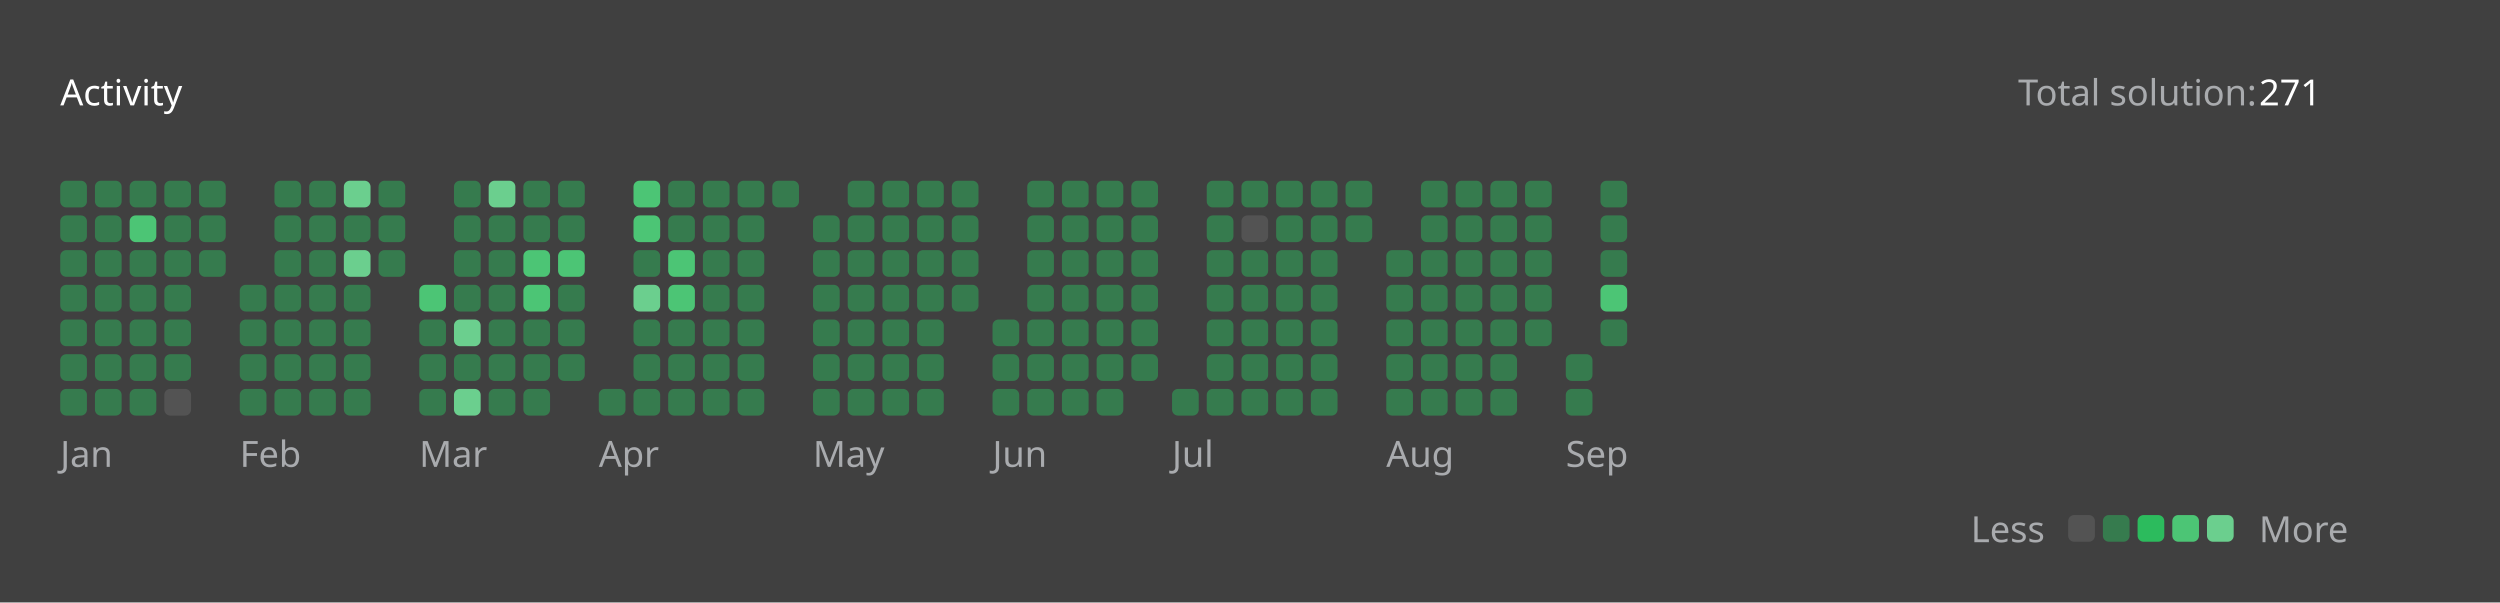
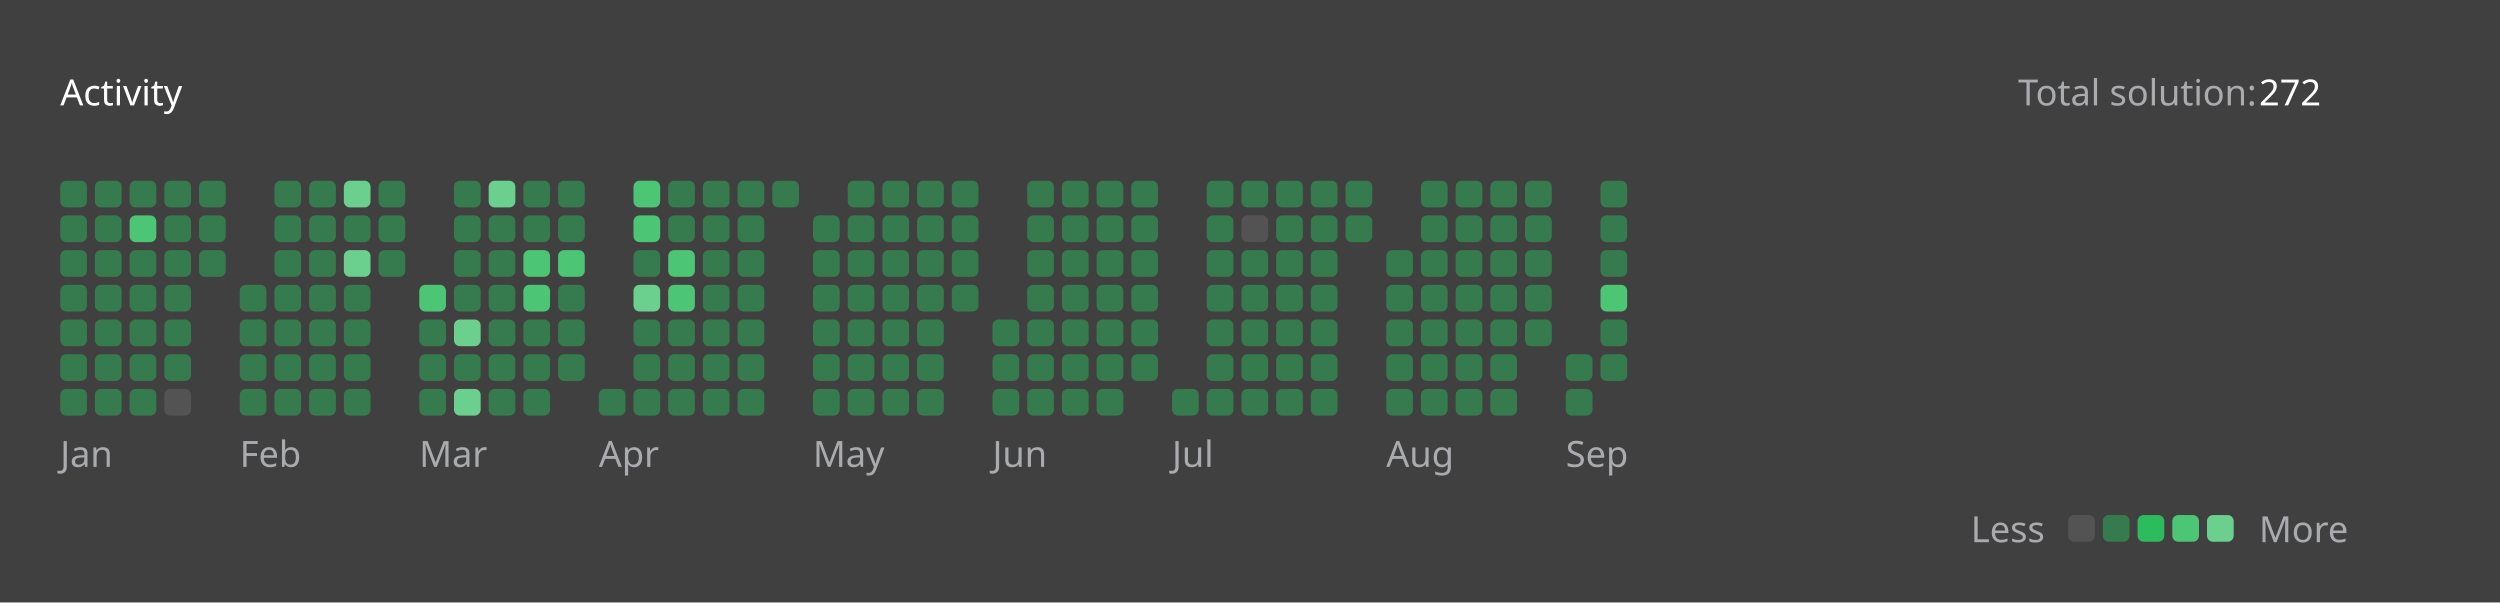
<svg xmlns="http://www.w3.org/2000/svg" version="1.1" height="200" width="830" viewBox="0 0 830 200">
  <style>*{font-family: "Segoe UI", Tahoma, Geneva, Verdana, sans-serif;}</style>
  <style>.title{font-weight: 500;font-size: 1rem;}</style>
  <style>.rotate-90{transform: rotate(-90deg);transform-origin: center;transform-box: fill-box;}</style>
  <style>.state{font-size: .75rem;}</style>
  <style>.light{color: #ffffff;fill: #ffffff;}</style>
  <style>.light-gray{color: #eff2f699;fill: #eff2f699;}</style>
  <style>.dark-gray{color: #ebebf54d;fill: #ebebf54d;}</style>
  <style>.gray{color: #747474;fill: #747474;}</style>
  <style>.orange{color: #ffa116;fill: #ffa116;}</style>
  <style>.background{color: #404040;fill: #404040;}</style>
  <style>.level-1-block{fill: #ffffff1a;}</style>
  <style>.level-2-block{fill: #2cb55d80;}</style>
  <style>.level-3-block{fill: #2cbb5dff;}</style>
  <style>.level-4-block{fill: #4cc575ff;}</style>
  <style>.level-5-block{fill: #6bcf8eff;}</style>
  <rect fill="#404040" x="0" y="0" width="830" height="200" rx="0.5rem" />
  <g text-anchor="start" text-decoration="1" class="title">
    <text x="20" y="35">
      <tspan class="light">Activity</tspan>
      <tspan class="orange" />
    </text>
  </g>
  <g class="state">
    <text x="670" y="35" class="light-gray"> Total solution: </text>
-     <text x="750" y="35" class="light"> 271 </text>
+     <text x="750" y="35" class="light"> 272 </text>
    <text x="678.88" y="180" class="light-gray" text-anchor="end">Less</text>
    <rect x="686.64" y="171" width="8.86" height="8.86" rx="2" ry="2" class="level-1-block" />
    <rect x="698.16" y="171" width="8.86" height="8.86" rx="2" ry="2" class="level-2-block" />
    <rect x="709.68" y="171" width="8.86" height="8.86" rx="2" ry="2" class="level-3-block" />
    <rect x="721.2" y="171" width="8.86" height="8.86" rx="2" ry="2" class="level-4-block" />
    <rect x="732.72" y="171" width="8.86" height="8.86" rx="2" ry="2" class="level-5-block" />
    <text x="750" y="180" class="light-gray">More</text>
  </g>
  <g x="20" y="60">
    <g x="20" y="60">
      <g x="20.0" y="60">
        <rect x="20.0" y="60.0" width="8.86" height="8.86" rx="2" ry="2" class="level-2-block" />
        <rect x="20.0" y="71.52" width="8.86" height="8.86" rx="2" ry="2" class="level-2-block" />
        <rect x="20.0" y="83.04" width="8.86" height="8.86" rx="2" ry="2" class="level-2-block" />
        <rect x="20.0" y="94.56" width="8.86" height="8.86" rx="2" ry="2" class="level-2-block" />
        <rect x="20.0" y="106.08" width="8.86" height="8.86" rx="2" ry="2" class="level-2-block" />
        <rect x="20.0" y="117.6" width="8.86" height="8.86" rx="2" ry="2" class="level-2-block" />
        <rect x="20.0" y="129.12" width="8.86" height="8.86" rx="2" ry="2" class="level-2-block" />
      </g>
      <g x="31.52" y="60">
        <rect x="31.52" y="60.0" width="8.86" height="8.86" rx="2" ry="2" class="level-2-block" />
        <rect x="31.52" y="71.52" width="8.86" height="8.86" rx="2" ry="2" class="level-2-block" />
        <rect x="31.52" y="83.04" width="8.86" height="8.86" rx="2" ry="2" class="level-2-block" />
        <rect x="31.52" y="94.56" width="8.86" height="8.86" rx="2" ry="2" class="level-2-block" />
        <rect x="31.52" y="106.08" width="8.86" height="8.86" rx="2" ry="2" class="level-2-block" />
        <rect x="31.52" y="117.6" width="8.86" height="8.86" rx="2" ry="2" class="level-2-block" />
        <rect x="31.52" y="129.12" width="8.86" height="8.86" rx="2" ry="2" class="level-2-block" />
      </g>
      <g x="43.04" y="60">
        <rect x="43.04" y="60.0" width="8.86" height="8.86" rx="2" ry="2" class="level-2-block" />
        <rect x="43.04" y="71.52" width="8.86" height="8.86" rx="2" ry="2" class="level-4-block" />
        <rect x="43.04" y="83.04" width="8.86" height="8.86" rx="2" ry="2" class="level-2-block" />
        <rect x="43.04" y="94.56" width="8.86" height="8.86" rx="2" ry="2" class="level-2-block" />
        <rect x="43.04" y="106.08" width="8.86" height="8.86" rx="2" ry="2" class="level-2-block" />
        <rect x="43.04" y="117.6" width="8.86" height="8.86" rx="2" ry="2" class="level-2-block" />
        <rect x="43.04" y="129.12" width="8.86" height="8.86" rx="2" ry="2" class="level-2-block" />
      </g>
      <g x="54.56" y="60">
        <rect x="54.56" y="60.0" width="8.86" height="8.86" rx="2" ry="2" class="level-2-block" />
        <rect x="54.56" y="71.52" width="8.86" height="8.86" rx="2" ry="2" class="level-2-block" />
        <rect x="54.56" y="83.04" width="8.86" height="8.86" rx="2" ry="2" class="level-2-block" />
        <rect x="54.56" y="94.56" width="8.86" height="8.86" rx="2" ry="2" class="level-2-block" />
        <rect x="54.56" y="106.08" width="8.86" height="8.86" rx="2" ry="2" class="level-2-block" />
        <rect x="54.56" y="117.6" width="8.86" height="8.86" rx="2" ry="2" class="level-2-block" />
        <rect x="54.56" y="129.12" width="8.86" height="8.86" rx="2" ry="2" class="level-1-block" />
      </g>
      <g x="66.08" y="60">
        <rect x="66.08" y="60.0" width="8.86" height="8.86" rx="2" ry="2" class="level-2-block" />
        <rect x="66.08" y="71.52" width="8.86" height="8.86" rx="2" ry="2" class="level-2-block" />
        <rect x="66.08" y="83.04" width="8.86" height="8.86" rx="2" ry="2" class="level-2-block" />
      </g>
      <text x="20.0" y="155" class="light-gray state">Jan</text>
    </g>
  </g>
  <g x="79.6" y="60">
    <g x="79.6" y="60">
      <g x="79.6" y="60">
        <rect x="79.6" y="94.56" width="8.86" height="8.86" rx="2" ry="2" class="level-2-block" />
        <rect x="79.6" y="106.08" width="8.86" height="8.86" rx="2" ry="2" class="level-2-block" />
        <rect x="79.6" y="117.6" width="8.86" height="8.86" rx="2" ry="2" class="level-2-block" />
        <rect x="79.6" y="129.12" width="8.86" height="8.86" rx="2" ry="2" class="level-2-block" />
      </g>
      <g x="91.12" y="60">
        <rect x="91.12" y="60.0" width="8.86" height="8.86" rx="2" ry="2" class="level-2-block" />
        <rect x="91.12" y="71.52" width="8.86" height="8.86" rx="2" ry="2" class="level-2-block" />
        <rect x="91.12" y="83.04" width="8.86" height="8.86" rx="2" ry="2" class="level-2-block" />
        <rect x="91.12" y="94.56" width="8.86" height="8.86" rx="2" ry="2" class="level-2-block" />
        <rect x="91.12" y="106.08" width="8.86" height="8.86" rx="2" ry="2" class="level-2-block" />
        <rect x="91.12" y="117.6" width="8.86" height="8.86" rx="2" ry="2" class="level-2-block" />
        <rect x="91.12" y="129.12" width="8.86" height="8.86" rx="2" ry="2" class="level-2-block" />
      </g>
      <g x="102.64" y="60">
        <rect x="102.64" y="60.0" width="8.86" height="8.86" rx="2" ry="2" class="level-2-block" />
        <rect x="102.64" y="71.52" width="8.86" height="8.86" rx="2" ry="2" class="level-2-block" />
        <rect x="102.64" y="83.04" width="8.86" height="8.86" rx="2" ry="2" class="level-2-block" />
        <rect x="102.64" y="94.56" width="8.86" height="8.86" rx="2" ry="2" class="level-2-block" />
        <rect x="102.64" y="106.08" width="8.86" height="8.86" rx="2" ry="2" class="level-2-block" />
        <rect x="102.64" y="117.6" width="8.86" height="8.86" rx="2" ry="2" class="level-2-block" />
        <rect x="102.64" y="129.12" width="8.86" height="8.86" rx="2" ry="2" class="level-2-block" />
      </g>
      <g x="114.16" y="60">
        <rect x="114.16" y="60.0" width="8.86" height="8.86" rx="2" ry="2" class="level-5-block" />
        <rect x="114.16" y="71.52" width="8.86" height="8.86" rx="2" ry="2" class="level-2-block" />
        <rect x="114.16" y="83.04" width="8.86" height="8.86" rx="2" ry="2" class="level-5-block" />
        <rect x="114.16" y="94.56" width="8.86" height="8.86" rx="2" ry="2" class="level-2-block" />
        <rect x="114.16" y="106.08" width="8.86" height="8.86" rx="2" ry="2" class="level-2-block" />
        <rect x="114.16" y="117.6" width="8.86" height="8.86" rx="2" ry="2" class="level-2-block" />
        <rect x="114.16" y="129.12" width="8.86" height="8.86" rx="2" ry="2" class="level-2-block" />
      </g>
      <g x="125.68" y="60">
        <rect x="125.68" y="60.0" width="8.86" height="8.86" rx="2" ry="2" class="level-2-block" />
        <rect x="125.68" y="71.52" width="8.86" height="8.86" rx="2" ry="2" class="level-2-block" />
        <rect x="125.68" y="83.04" width="8.86" height="8.86" rx="2" ry="2" class="level-2-block" />
      </g>
      <text x="79.6" y="155" class="light-gray state">Feb</text>
    </g>
  </g>
  <g x="139.2" y="60">
    <g x="139.2" y="60">
      <g x="139.2" y="60">
        <rect x="139.2" y="94.56" width="8.86" height="8.86" rx="2" ry="2" class="level-4-block" />
        <rect x="139.2" y="106.08" width="8.86" height="8.86" rx="2" ry="2" class="level-2-block" />
        <rect x="139.2" y="117.6" width="8.86" height="8.86" rx="2" ry="2" class="level-2-block" />
        <rect x="139.2" y="129.12" width="8.86" height="8.86" rx="2" ry="2" class="level-2-block" />
      </g>
      <g x="150.72" y="60">
        <rect x="150.72" y="60.0" width="8.86" height="8.86" rx="2" ry="2" class="level-2-block" />
        <rect x="150.72" y="71.52" width="8.86" height="8.86" rx="2" ry="2" class="level-2-block" />
        <rect x="150.72" y="83.04" width="8.86" height="8.86" rx="2" ry="2" class="level-2-block" />
        <rect x="150.72" y="94.56" width="8.86" height="8.86" rx="2" ry="2" class="level-2-block" />
        <rect x="150.72" y="106.08" width="8.86" height="8.86" rx="2" ry="2" class="level-5-block" />
        <rect x="150.72" y="117.6" width="8.86" height="8.86" rx="2" ry="2" class="level-2-block" />
        <rect x="150.72" y="129.12" width="8.86" height="8.86" rx="2" ry="2" class="level-5-block" />
      </g>
      <g x="162.24" y="60">
        <rect x="162.24" y="60.0" width="8.86" height="8.86" rx="2" ry="2" class="level-5-block" />
        <rect x="162.24" y="71.52" width="8.86" height="8.86" rx="2" ry="2" class="level-2-block" />
        <rect x="162.24" y="83.04" width="8.86" height="8.86" rx="2" ry="2" class="level-2-block" />
        <rect x="162.24" y="94.56" width="8.86" height="8.86" rx="2" ry="2" class="level-2-block" />
        <rect x="162.24" y="106.08" width="8.86" height="8.86" rx="2" ry="2" class="level-2-block" />
        <rect x="162.24" y="117.6" width="8.86" height="8.86" rx="2" ry="2" class="level-2-block" />
        <rect x="162.24" y="129.12" width="8.86" height="8.86" rx="2" ry="2" class="level-2-block" />
      </g>
      <g x="173.76" y="60">
        <rect x="173.76" y="60.0" width="8.86" height="8.86" rx="2" ry="2" class="level-2-block" />
        <rect x="173.76" y="71.52" width="8.86" height="8.86" rx="2" ry="2" class="level-2-block" />
        <rect x="173.76" y="83.04" width="8.86" height="8.86" rx="2" ry="2" class="level-4-block" />
        <rect x="173.76" y="94.56" width="8.86" height="8.86" rx="2" ry="2" class="level-4-block" />
        <rect x="173.76" y="106.08" width="8.86" height="8.86" rx="2" ry="2" class="level-2-block" />
        <rect x="173.76" y="117.6" width="8.86" height="8.86" rx="2" ry="2" class="level-2-block" />
        <rect x="173.76" y="129.12" width="8.86" height="8.86" rx="2" ry="2" class="level-2-block" />
      </g>
      <g x="185.28" y="60">
        <rect x="185.28" y="60.0" width="8.86" height="8.86" rx="2" ry="2" class="level-2-block" />
        <rect x="185.28" y="71.52" width="8.86" height="8.86" rx="2" ry="2" class="level-2-block" />
        <rect x="185.28" y="83.04" width="8.86" height="8.86" rx="2" ry="2" class="level-4-block" />
        <rect x="185.28" y="94.56" width="8.86" height="8.86" rx="2" ry="2" class="level-2-block" />
        <rect x="185.28" y="106.08" width="8.86" height="8.86" rx="2" ry="2" class="level-2-block" />
        <rect x="185.28" y="117.6" width="8.86" height="8.86" rx="2" ry="2" class="level-2-block" />
      </g>
      <text x="139.2" y="155" class="light-gray state">Mar</text>
    </g>
  </g>
  <g x="198.8" y="60">
    <g x="198.8" y="60">
      <g x="198.8" y="60">
        <rect x="198.8" y="129.12" width="8.86" height="8.86" rx="2" ry="2" class="level-2-block" />
      </g>
      <g x="210.32" y="60">
        <rect x="210.32" y="60.0" width="8.86" height="8.86" rx="2" ry="2" class="level-4-block" />
        <rect x="210.32" y="71.52" width="8.86" height="8.86" rx="2" ry="2" class="level-4-block" />
        <rect x="210.32" y="83.04" width="8.86" height="8.86" rx="2" ry="2" class="level-2-block" />
        <rect x="210.32" y="94.56" width="8.86" height="8.86" rx="2" ry="2" class="level-5-block" />
        <rect x="210.32" y="106.08" width="8.86" height="8.86" rx="2" ry="2" class="level-2-block" />
        <rect x="210.32" y="117.6" width="8.86" height="8.86" rx="2" ry="2" class="level-2-block" />
        <rect x="210.32" y="129.12" width="8.86" height="8.86" rx="2" ry="2" class="level-2-block" />
      </g>
      <g x="221.84" y="60">
        <rect x="221.84" y="60.0" width="8.86" height="8.86" rx="2" ry="2" class="level-2-block" />
        <rect x="221.84" y="71.52" width="8.86" height="8.86" rx="2" ry="2" class="level-2-block" />
        <rect x="221.84" y="83.04" width="8.86" height="8.86" rx="2" ry="2" class="level-4-block" />
        <rect x="221.84" y="94.56" width="8.86" height="8.86" rx="2" ry="2" class="level-4-block" />
        <rect x="221.84" y="106.08" width="8.86" height="8.86" rx="2" ry="2" class="level-2-block" />
        <rect x="221.84" y="117.6" width="8.86" height="8.86" rx="2" ry="2" class="level-2-block" />
        <rect x="221.84" y="129.12" width="8.86" height="8.86" rx="2" ry="2" class="level-2-block" />
      </g>
      <g x="233.36" y="60">
        <rect x="233.36" y="60.0" width="8.86" height="8.86" rx="2" ry="2" class="level-2-block" />
        <rect x="233.36" y="71.52" width="8.86" height="8.86" rx="2" ry="2" class="level-2-block" />
        <rect x="233.36" y="83.04" width="8.86" height="8.86" rx="2" ry="2" class="level-2-block" />
        <rect x="233.36" y="94.56" width="8.86" height="8.86" rx="2" ry="2" class="level-2-block" />
        <rect x="233.36" y="106.08" width="8.86" height="8.86" rx="2" ry="2" class="level-2-block" />
        <rect x="233.36" y="117.6" width="8.86" height="8.86" rx="2" ry="2" class="level-2-block" />
        <rect x="233.36" y="129.12" width="8.86" height="8.86" rx="2" ry="2" class="level-2-block" />
      </g>
      <g x="244.88" y="60">
        <rect x="244.88" y="60.0" width="8.86" height="8.86" rx="2" ry="2" class="level-2-block" />
        <rect x="244.88" y="71.52" width="8.86" height="8.86" rx="2" ry="2" class="level-2-block" />
        <rect x="244.88" y="83.04" width="8.86" height="8.86" rx="2" ry="2" class="level-2-block" />
        <rect x="244.88" y="94.56" width="8.86" height="8.86" rx="2" ry="2" class="level-2-block" />
        <rect x="244.88" y="106.08" width="8.86" height="8.86" rx="2" ry="2" class="level-2-block" />
        <rect x="244.88" y="117.6" width="8.86" height="8.86" rx="2" ry="2" class="level-2-block" />
        <rect x="244.88" y="129.12" width="8.86" height="8.86" rx="2" ry="2" class="level-2-block" />
      </g>
      <g x="256.4" y="60">
        <rect x="256.4" y="60.0" width="8.86" height="8.86" rx="2" ry="2" class="level-2-block" />
      </g>
      <text x="198.8" y="155" class="light-gray state">Apr</text>
    </g>
  </g>
  <g x="269.92" y="60">
    <g x="269.92" y="60">
      <g x="269.92" y="60">
        <rect x="269.92" y="71.52" width="8.86" height="8.86" rx="2" ry="2" class="level-2-block" />
        <rect x="269.92" y="83.04" width="8.86" height="8.86" rx="2" ry="2" class="level-2-block" />
        <rect x="269.92" y="94.56" width="8.86" height="8.86" rx="2" ry="2" class="level-2-block" />
        <rect x="269.92" y="106.08" width="8.86" height="8.86" rx="2" ry="2" class="level-2-block" />
        <rect x="269.92" y="117.6" width="8.86" height="8.86" rx="2" ry="2" class="level-2-block" />
        <rect x="269.92" y="129.12" width="8.86" height="8.86" rx="2" ry="2" class="level-2-block" />
      </g>
      <g x="281.44" y="60">
        <rect x="281.44" y="60.0" width="8.86" height="8.86" rx="2" ry="2" class="level-2-block" />
        <rect x="281.44" y="71.52" width="8.86" height="8.86" rx="2" ry="2" class="level-2-block" />
        <rect x="281.44" y="83.04" width="8.86" height="8.86" rx="2" ry="2" class="level-2-block" />
        <rect x="281.44" y="94.56" width="8.86" height="8.86" rx="2" ry="2" class="level-2-block" />
        <rect x="281.44" y="106.08" width="8.86" height="8.86" rx="2" ry="2" class="level-2-block" />
        <rect x="281.44" y="117.6" width="8.86" height="8.86" rx="2" ry="2" class="level-2-block" />
        <rect x="281.44" y="129.12" width="8.86" height="8.86" rx="2" ry="2" class="level-2-block" />
      </g>
      <g x="292.96" y="60">
        <rect x="292.96" y="60.0" width="8.86" height="8.86" rx="2" ry="2" class="level-2-block" />
        <rect x="292.96" y="71.52" width="8.86" height="8.86" rx="2" ry="2" class="level-2-block" />
        <rect x="292.96" y="83.04" width="8.86" height="8.86" rx="2" ry="2" class="level-2-block" />
        <rect x="292.96" y="94.56" width="8.86" height="8.86" rx="2" ry="2" class="level-2-block" />
        <rect x="292.96" y="106.08" width="8.86" height="8.86" rx="2" ry="2" class="level-2-block" />
        <rect x="292.96" y="117.6" width="8.86" height="8.86" rx="2" ry="2" class="level-2-block" />
        <rect x="292.96" y="129.12" width="8.86" height="8.86" rx="2" ry="2" class="level-2-block" />
      </g>
      <g x="304.48" y="60">
        <rect x="304.48" y="60.0" width="8.86" height="8.86" rx="2" ry="2" class="level-2-block" />
        <rect x="304.48" y="71.52" width="8.86" height="8.86" rx="2" ry="2" class="level-2-block" />
        <rect x="304.48" y="83.04" width="8.86" height="8.86" rx="2" ry="2" class="level-2-block" />
        <rect x="304.48" y="94.56" width="8.86" height="8.86" rx="2" ry="2" class="level-2-block" />
        <rect x="304.48" y="106.08" width="8.86" height="8.86" rx="2" ry="2" class="level-2-block" />
        <rect x="304.48" y="117.6" width="8.86" height="8.86" rx="2" ry="2" class="level-2-block" />
        <rect x="304.48" y="129.12" width="8.86" height="8.86" rx="2" ry="2" class="level-2-block" />
      </g>
      <g x="316" y="60">
        <rect x="316" y="60.0" width="8.86" height="8.86" rx="2" ry="2" class="level-2-block" />
        <rect x="316" y="71.52" width="8.86" height="8.86" rx="2" ry="2" class="level-2-block" />
        <rect x="316" y="83.04" width="8.86" height="8.86" rx="2" ry="2" class="level-2-block" />
        <rect x="316" y="94.56" width="8.86" height="8.86" rx="2" ry="2" class="level-2-block" />
      </g>
      <text x="269.92" y="155" class="light-gray state">May</text>
    </g>
  </g>
  <g x="329.52" y="60">
    <g x="329.52" y="60">
      <g x="329.52" y="60">
        <rect x="329.52" y="106.08" width="8.86" height="8.86" rx="2" ry="2" class="level-2-block" />
        <rect x="329.52" y="117.6" width="8.86" height="8.86" rx="2" ry="2" class="level-2-block" />
        <rect x="329.52" y="129.12" width="8.86" height="8.86" rx="2" ry="2" class="level-2-block" />
      </g>
      <g x="341.04" y="60">
        <rect x="341.04" y="60.0" width="8.86" height="8.86" rx="2" ry="2" class="level-2-block" />
        <rect x="341.04" y="71.52" width="8.86" height="8.86" rx="2" ry="2" class="level-2-block" />
        <rect x="341.04" y="83.04" width="8.86" height="8.86" rx="2" ry="2" class="level-2-block" />
        <rect x="341.04" y="94.56" width="8.86" height="8.86" rx="2" ry="2" class="level-2-block" />
        <rect x="341.04" y="106.08" width="8.86" height="8.86" rx="2" ry="2" class="level-2-block" />
        <rect x="341.04" y="117.6" width="8.86" height="8.86" rx="2" ry="2" class="level-2-block" />
        <rect x="341.04" y="129.12" width="8.86" height="8.86" rx="2" ry="2" class="level-2-block" />
      </g>
      <g x="352.56" y="60">
        <rect x="352.56" y="60.0" width="8.86" height="8.86" rx="2" ry="2" class="level-2-block" />
        <rect x="352.56" y="71.52" width="8.86" height="8.86" rx="2" ry="2" class="level-2-block" />
        <rect x="352.56" y="83.04" width="8.86" height="8.86" rx="2" ry="2" class="level-2-block" />
        <rect x="352.56" y="94.56" width="8.86" height="8.86" rx="2" ry="2" class="level-2-block" />
        <rect x="352.56" y="106.08" width="8.86" height="8.86" rx="2" ry="2" class="level-2-block" />
        <rect x="352.56" y="117.6" width="8.86" height="8.86" rx="2" ry="2" class="level-2-block" />
        <rect x="352.56" y="129.12" width="8.86" height="8.86" rx="2" ry="2" class="level-2-block" />
      </g>
      <g x="364.08" y="60">
        <rect x="364.08" y="60.0" width="8.86" height="8.86" rx="2" ry="2" class="level-2-block" />
        <rect x="364.08" y="71.52" width="8.86" height="8.86" rx="2" ry="2" class="level-2-block" />
        <rect x="364.08" y="83.04" width="8.86" height="8.86" rx="2" ry="2" class="level-2-block" />
        <rect x="364.08" y="94.56" width="8.86" height="8.86" rx="2" ry="2" class="level-2-block" />
        <rect x="364.08" y="106.08" width="8.86" height="8.86" rx="2" ry="2" class="level-2-block" />
        <rect x="364.08" y="117.6" width="8.86" height="8.86" rx="2" ry="2" class="level-2-block" />
        <rect x="364.08" y="129.12" width="8.86" height="8.86" rx="2" ry="2" class="level-2-block" />
      </g>
      <g x="375.6" y="60">
        <rect x="375.6" y="60.0" width="8.86" height="8.86" rx="2" ry="2" class="level-2-block" />
        <rect x="375.6" y="71.52" width="8.86" height="8.86" rx="2" ry="2" class="level-2-block" />
        <rect x="375.6" y="83.04" width="8.86" height="8.86" rx="2" ry="2" class="level-2-block" />
        <rect x="375.6" y="94.56" width="8.86" height="8.86" rx="2" ry="2" class="level-2-block" />
        <rect x="375.6" y="106.08" width="8.86" height="8.86" rx="2" ry="2" class="level-2-block" />
        <rect x="375.6" y="117.6" width="8.86" height="8.86" rx="2" ry="2" class="level-2-block" />
      </g>
      <text x="329.52" y="155" class="light-gray state">Jun</text>
    </g>
  </g>
  <g x="389.12" y="60">
    <g x="389.12" y="60">
      <g x="389.12" y="60">
        <rect x="389.12" y="129.12" width="8.86" height="8.86" rx="2" ry="2" class="level-2-block" />
      </g>
      <g x="400.64" y="60">
        <rect x="400.64" y="60.0" width="8.86" height="8.86" rx="2" ry="2" class="level-2-block" />
        <rect x="400.64" y="71.52" width="8.86" height="8.86" rx="2" ry="2" class="level-2-block" />
        <rect x="400.64" y="83.04" width="8.86" height="8.86" rx="2" ry="2" class="level-2-block" />
        <rect x="400.64" y="94.56" width="8.86" height="8.86" rx="2" ry="2" class="level-2-block" />
        <rect x="400.64" y="106.08" width="8.86" height="8.86" rx="2" ry="2" class="level-2-block" />
        <rect x="400.64" y="117.6" width="8.86" height="8.86" rx="2" ry="2" class="level-2-block" />
        <rect x="400.64" y="129.12" width="8.86" height="8.86" rx="2" ry="2" class="level-2-block" />
      </g>
      <g x="412.16" y="60">
        <rect x="412.16" y="60.0" width="8.86" height="8.86" rx="2" ry="2" class="level-2-block" />
        <rect x="412.16" y="71.52" width="8.86" height="8.86" rx="2" ry="2" class="level-1-block" />
        <rect x="412.16" y="83.04" width="8.86" height="8.86" rx="2" ry="2" class="level-2-block" />
        <rect x="412.16" y="94.56" width="8.86" height="8.86" rx="2" ry="2" class="level-2-block" />
        <rect x="412.16" y="106.08" width="8.86" height="8.86" rx="2" ry="2" class="level-2-block" />
        <rect x="412.16" y="117.6" width="8.86" height="8.86" rx="2" ry="2" class="level-2-block" />
        <rect x="412.16" y="129.12" width="8.86" height="8.86" rx="2" ry="2" class="level-2-block" />
      </g>
      <g x="423.68" y="60">
        <rect x="423.68" y="60.0" width="8.86" height="8.86" rx="2" ry="2" class="level-2-block" />
        <rect x="423.68" y="71.52" width="8.86" height="8.86" rx="2" ry="2" class="level-2-block" />
        <rect x="423.68" y="83.04" width="8.86" height="8.86" rx="2" ry="2" class="level-2-block" />
        <rect x="423.68" y="94.56" width="8.86" height="8.86" rx="2" ry="2" class="level-2-block" />
        <rect x="423.68" y="106.08" width="8.86" height="8.86" rx="2" ry="2" class="level-2-block" />
        <rect x="423.68" y="117.6" width="8.86" height="8.86" rx="2" ry="2" class="level-2-block" />
        <rect x="423.68" y="129.12" width="8.86" height="8.86" rx="2" ry="2" class="level-2-block" />
      </g>
      <g x="435.2" y="60">
        <rect x="435.2" y="60.0" width="8.86" height="8.86" rx="2" ry="2" class="level-2-block" />
        <rect x="435.2" y="71.52" width="8.86" height="8.86" rx="2" ry="2" class="level-2-block" />
        <rect x="435.2" y="83.04" width="8.86" height="8.86" rx="2" ry="2" class="level-2-block" />
        <rect x="435.2" y="94.56" width="8.86" height="8.86" rx="2" ry="2" class="level-2-block" />
        <rect x="435.2" y="106.08" width="8.86" height="8.86" rx="2" ry="2" class="level-2-block" />
        <rect x="435.2" y="117.6" width="8.86" height="8.86" rx="2" ry="2" class="level-2-block" />
        <rect x="435.2" y="129.12" width="8.86" height="8.86" rx="2" ry="2" class="level-2-block" />
      </g>
      <g x="446.72" y="60">
        <rect x="446.72" y="60.0" width="8.86" height="8.86" rx="2" ry="2" class="level-2-block" />
        <rect x="446.72" y="71.52" width="8.86" height="8.86" rx="2" ry="2" class="level-2-block" />
      </g>
      <text x="389.12" y="155" class="light-gray state">Jul</text>
    </g>
  </g>
  <g x="460.24" y="60">
    <g x="460.24" y="60">
      <g x="460.24" y="60">
        <rect x="460.24" y="83.04" width="8.86" height="8.86" rx="2" ry="2" class="level-2-block" />
        <rect x="460.24" y="94.56" width="8.86" height="8.86" rx="2" ry="2" class="level-2-block" />
        <rect x="460.24" y="106.08" width="8.86" height="8.86" rx="2" ry="2" class="level-2-block" />
        <rect x="460.24" y="117.6" width="8.86" height="8.86" rx="2" ry="2" class="level-2-block" />
        <rect x="460.24" y="129.12" width="8.86" height="8.86" rx="2" ry="2" class="level-2-block" />
      </g>
      <g x="471.76" y="60">
        <rect x="471.76" y="60.0" width="8.86" height="8.86" rx="2" ry="2" class="level-2-block" />
        <rect x="471.76" y="71.52" width="8.86" height="8.86" rx="2" ry="2" class="level-2-block" />
        <rect x="471.76" y="83.04" width="8.86" height="8.86" rx="2" ry="2" class="level-2-block" />
        <rect x="471.76" y="94.56" width="8.86" height="8.86" rx="2" ry="2" class="level-2-block" />
        <rect x="471.76" y="106.08" width="8.86" height="8.86" rx="2" ry="2" class="level-2-block" />
        <rect x="471.76" y="117.6" width="8.86" height="8.86" rx="2" ry="2" class="level-2-block" />
        <rect x="471.76" y="129.12" width="8.86" height="8.86" rx="2" ry="2" class="level-2-block" />
      </g>
      <g x="483.28" y="60">
        <rect x="483.28" y="60.0" width="8.86" height="8.86" rx="2" ry="2" class="level-2-block" />
        <rect x="483.28" y="71.52" width="8.86" height="8.86" rx="2" ry="2" class="level-2-block" />
        <rect x="483.28" y="83.04" width="8.86" height="8.86" rx="2" ry="2" class="level-2-block" />
        <rect x="483.28" y="94.56" width="8.86" height="8.86" rx="2" ry="2" class="level-2-block" />
        <rect x="483.28" y="106.08" width="8.86" height="8.86" rx="2" ry="2" class="level-2-block" />
        <rect x="483.28" y="117.6" width="8.86" height="8.86" rx="2" ry="2" class="level-2-block" />
        <rect x="483.28" y="129.12" width="8.86" height="8.86" rx="2" ry="2" class="level-2-block" />
      </g>
      <g x="494.8" y="60">
        <rect x="494.8" y="60.0" width="8.86" height="8.86" rx="2" ry="2" class="level-2-block" />
        <rect x="494.8" y="71.52" width="8.86" height="8.86" rx="2" ry="2" class="level-2-block" />
        <rect x="494.8" y="83.04" width="8.86" height="8.86" rx="2" ry="2" class="level-2-block" />
        <rect x="494.8" y="94.56" width="8.86" height="8.86" rx="2" ry="2" class="level-2-block" />
        <rect x="494.8" y="106.08" width="8.86" height="8.86" rx="2" ry="2" class="level-2-block" />
        <rect x="494.8" y="117.6" width="8.86" height="8.86" rx="2" ry="2" class="level-2-block" />
        <rect x="494.8" y="129.12" width="8.86" height="8.86" rx="2" ry="2" class="level-2-block" />
      </g>
      <g x="506.32" y="60">
        <rect x="506.32" y="60.0" width="8.86" height="8.86" rx="2" ry="2" class="level-2-block" />
        <rect x="506.32" y="71.52" width="8.86" height="8.86" rx="2" ry="2" class="level-2-block" />
        <rect x="506.32" y="83.04" width="8.86" height="8.86" rx="2" ry="2" class="level-2-block" />
        <rect x="506.32" y="94.56" width="8.86" height="8.86" rx="2" ry="2" class="level-2-block" />
        <rect x="506.32" y="106.08" width="8.86" height="8.86" rx="2" ry="2" class="level-2-block" />
      </g>
      <text x="460.24" y="155" class="light-gray state">Aug</text>
    </g>
  </g>
  <g x="519.84" y="60">
    <g x="519.84" y="60">
      <g x="519.84" y="60">
        <rect x="519.84" y="117.6" width="8.86" height="8.86" rx="2" ry="2" class="level-2-block" />
        <rect x="519.84" y="129.12" width="8.86" height="8.86" rx="2" ry="2" class="level-2-block" />
      </g>
      <g x="531.36" y="60">
        <rect x="531.36" y="60.0" width="8.86" height="8.86" rx="2" ry="2" class="level-2-block" />
        <rect x="531.36" y="71.52" width="8.86" height="8.86" rx="2" ry="2" class="level-2-block" />
        <rect x="531.36" y="83.04" width="8.86" height="8.86" rx="2" ry="2" class="level-2-block" />
        <rect x="531.36" y="94.56" width="8.86" height="8.86" rx="2" ry="2" class="level-4-block" />
        <rect x="531.36" y="106.08" width="8.86" height="8.86" rx="2" ry="2" class="level-2-block" />
+         <rect x="531.36" y="117.6" width="8.86" height="8.86" rx="2" ry="2" class="level-2-block" />
      </g>
      <text x="519.84" y="155" class="light-gray state">Sep</text>
    </g>
  </g>
</svg>
